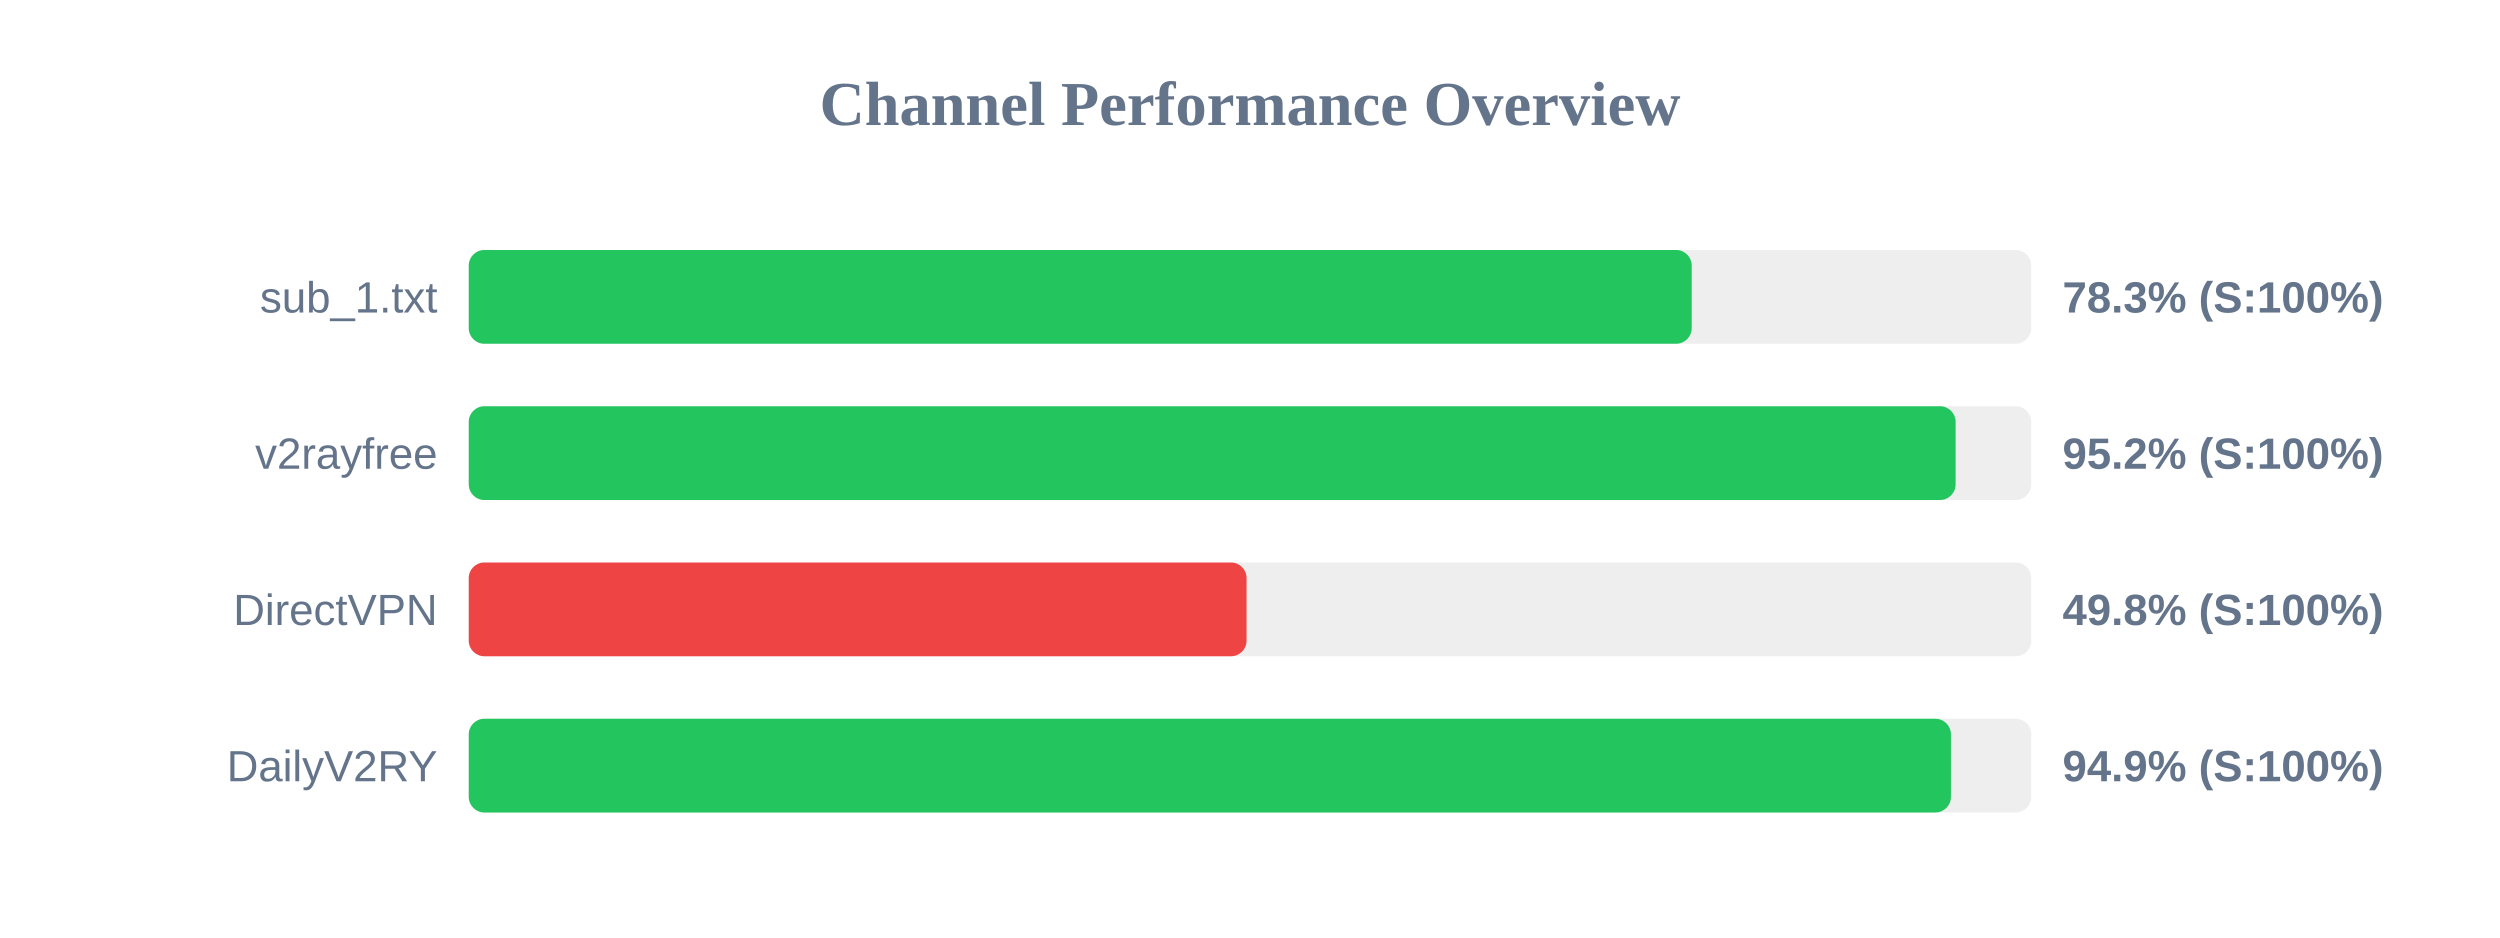
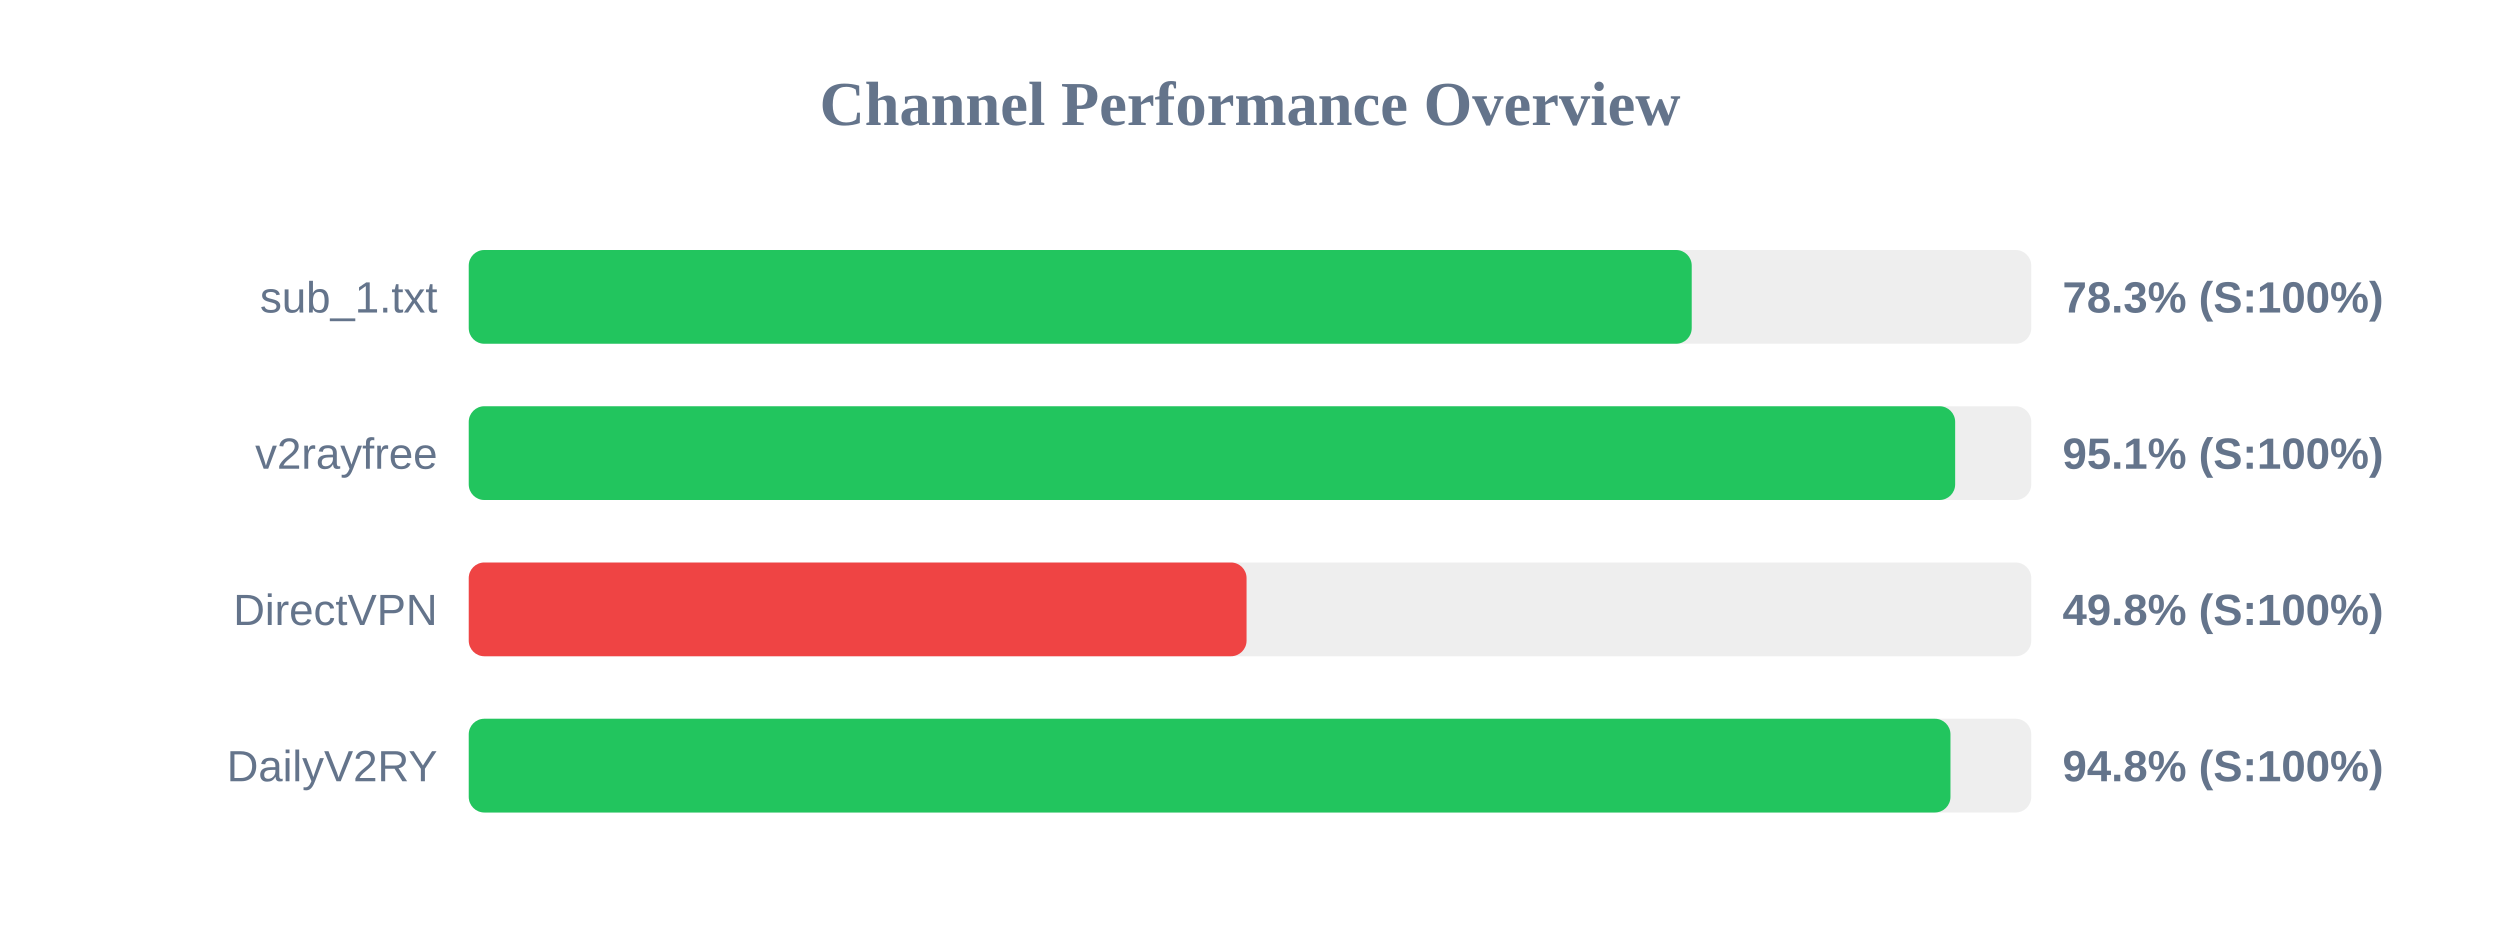
<svg xmlns="http://www.w3.org/2000/svg" width="800" height="300" version="1.1">
  <style>
        .row { font: 14px Arial; fill: #64748b; }
        .score { font: bold 14px Arial; fill: #64748b; }
    </style>
  <text x="400" y="40" text-anchor="middle" font-size="20px" font-weight="bold" fill="#64748b">Channel Performance Overview</text>
  <rect x="150" y="80" width="500" height="30" fill="#eee" rx="5" />
  <rect x="150" y="80" width="391.35" height="30" fill="#22c55e" rx="5" />
  <text x="140" y="100" text-anchor="end" class="row">sub_1.txt</text>
  <text x="660" y="100" text-anchor="start" class="score">78.3% (S:100%)</text>
  <rect x="150" y="130" width="500" height="30" fill="#eee" rx="5" />
-   <rect x="150" y="130" width="475.8" height="30" fill="#22c55e" rx="5" />
+   <rect x="150" y="130" width="475.65" height="30" fill="#22c55e" rx="5" />
  <text x="140" y="150" text-anchor="end" class="row">v2rayfree</text>
-   <text x="660" y="150" text-anchor="start" class="score">95.2% (S:100%)</text>
+   <text x="660" y="150" text-anchor="start" class="score">95.1% (S:100%)</text>
  <rect x="150" y="180" width="500" height="30" fill="#eee" rx="5" />
  <rect x="150" y="180" width="248.9" height="30" fill="#ef4444" rx="5" />
  <text x="140" y="200" text-anchor="end" class="row">DirectVPN</text>
  <text x="660" y="200" text-anchor="start" class="score">49.8% (S:100%)</text>
  <rect x="150" y="230" width="500" height="30" fill="#eee" rx="5" />
-   <rect x="150" y="230" width="474.3" height="30" fill="#22c55e" rx="5" />
+   <rect x="150" y="230" width="474.15" height="30" fill="#22c55e" rx="5" />
  <text x="140" y="250" text-anchor="end" class="row">DailyV2RY</text>
-   <text x="660" y="250" text-anchor="start" class="score">94.9% (S:100%)</text>
+   <text x="660" y="250" text-anchor="start" class="score">94.8% (S:100%)</text>
</svg>
